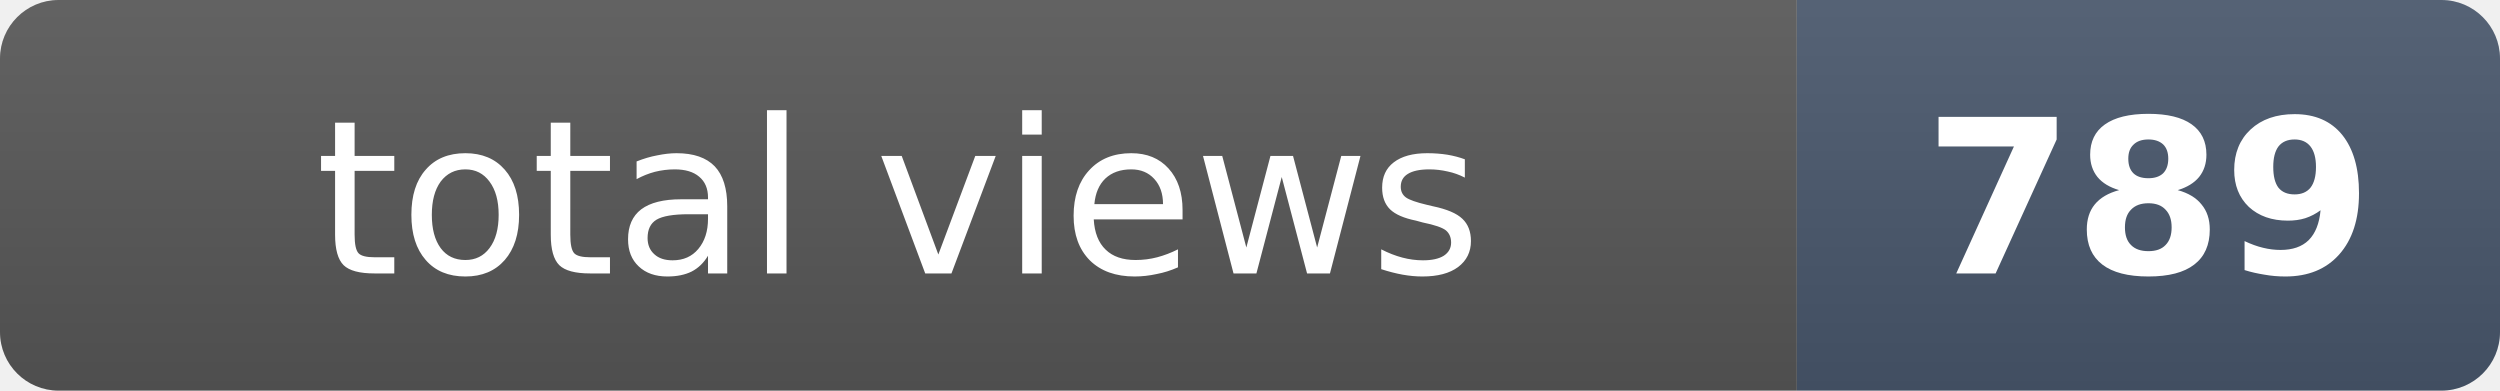
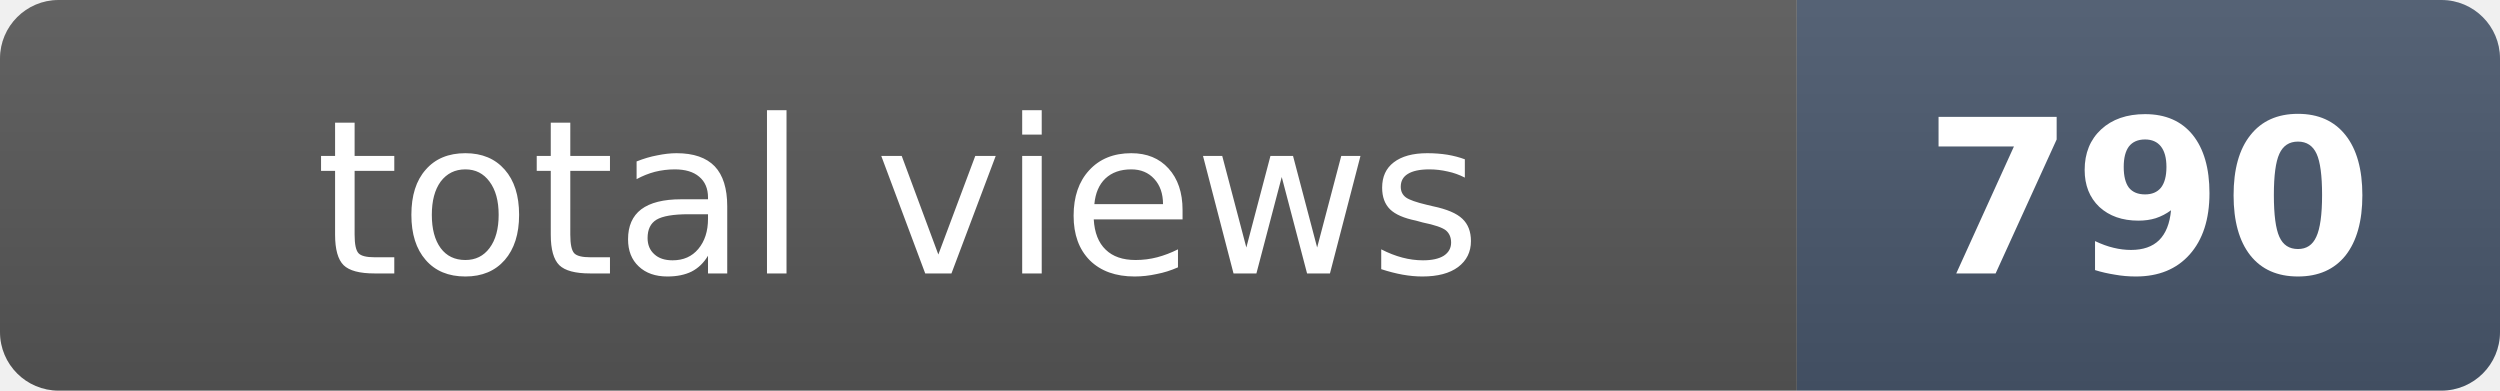
- <svg xmlns="http://www.w3.org/2000/svg" width="128" height="20" role="img" aria-label="total views: 789">
+ <svg xmlns="http://www.w3.org/2000/svg" width="128" height="20" role="img" aria-label="total views: 790">
  <clipPath id="r">
    <rect width="128" height="20" rx="3" fill="#fff" />
  </clipPath>
  <g clip-path="url(#r)">
    <rect width="92" height="20" fill="#555" />
    <rect x="92" width="36" height="20" fill="#475569" />
    <rect width="128" height="20" fill="url(#s)" />
  </g>
  <defs>
    <linearGradient id="s" x2="0" y2="100%">
      <stop offset="0" stop-color="#fff" stop-opacity=".08" />
      <stop offset="1" stop-opacity=".08" />
    </linearGradient>
  </defs>
  <g fill="#fff" text-anchor="middle" font-family="Verdana,Geneva,DejaVu Sans,sans-serif" font-size="11">
    <text x="46" y="14">total views</text>
-     <text x="110" y="14" font-weight="bold">789</text>
+     <text x="110" y="14" font-weight="bold">790</text>
  </g>
</svg>
